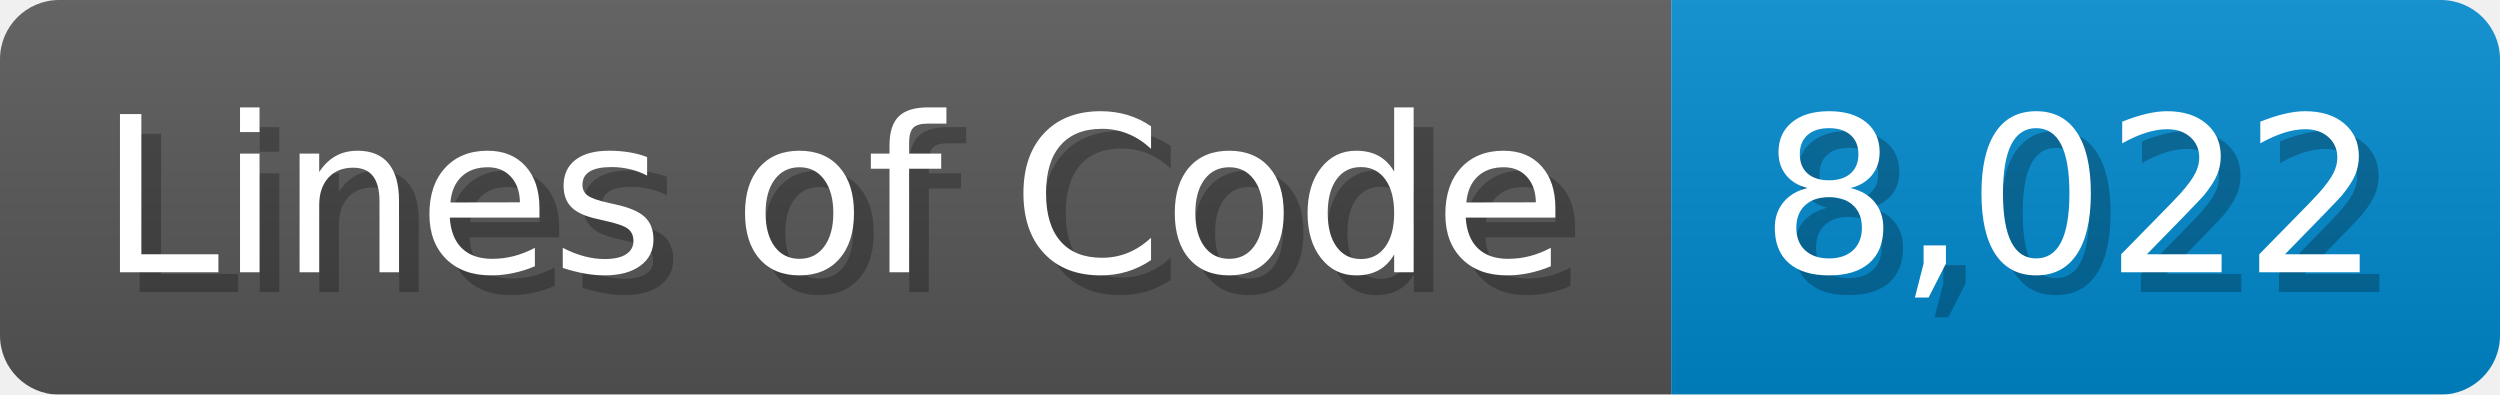
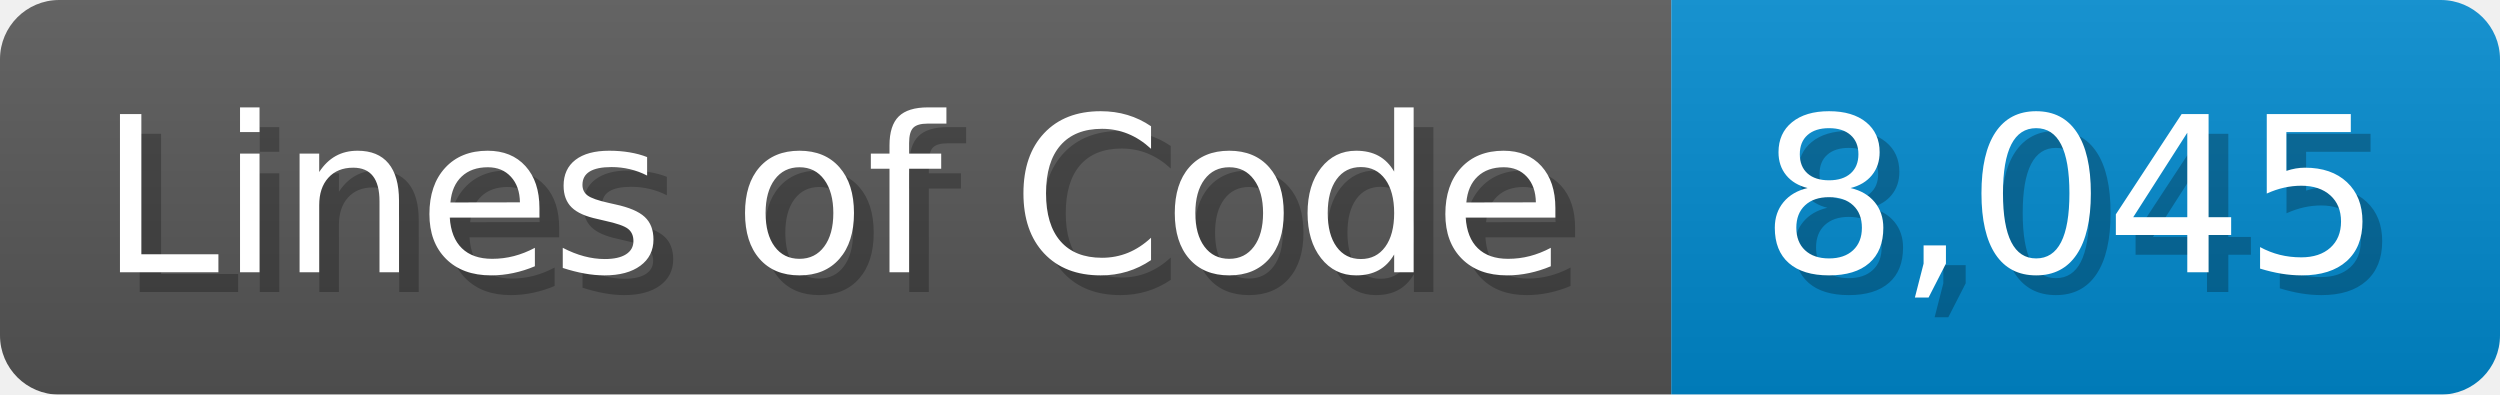
<svg xmlns="http://www.w3.org/2000/svg" width="126.7" height="20" viewBox="0 0 1267 200">
  <linearGradient id="a" x2="0" y2="100%">
    <stop offset="0" stop-opacity=".1" stop-color="#EEE" />
    <stop offset="1" stop-opacity=".1" />
  </linearGradient>
  <mask id="m">
    <rect width="1267" height="200" rx="30" fill="#FFF" />
  </mask>
  <g mask="url(#m)">
    <rect width="847" height="200" fill="#555" />
    <rect width="420" height="200" fill="#08C" x="847" />
    <rect width="1267" height="200" fill="url(#a)" />
  </g>
  <g fill="#fff" text-anchor="start" font-family="Verdana,DejaVu Sans,sans-serif" font-size="110">
    <text x="60" y="148" textLength="747" fill="#000" opacity="0.25">Lines of Code</text>
    <text x="50" y="138" textLength="747">Lines of Code</text>
-     <text x="902" y="148" textLength="320" fill="#000" opacity="0.25">8,022</text>
-     <text x="892" y="138" textLength="320">8,022</text>
+     <text x="902" y="148" textLength="320" fill="#000" opacity="0.25">8,045</text>
+     <text x="892" y="138" textLength="320">8,045</text>
  </g>
</svg>
